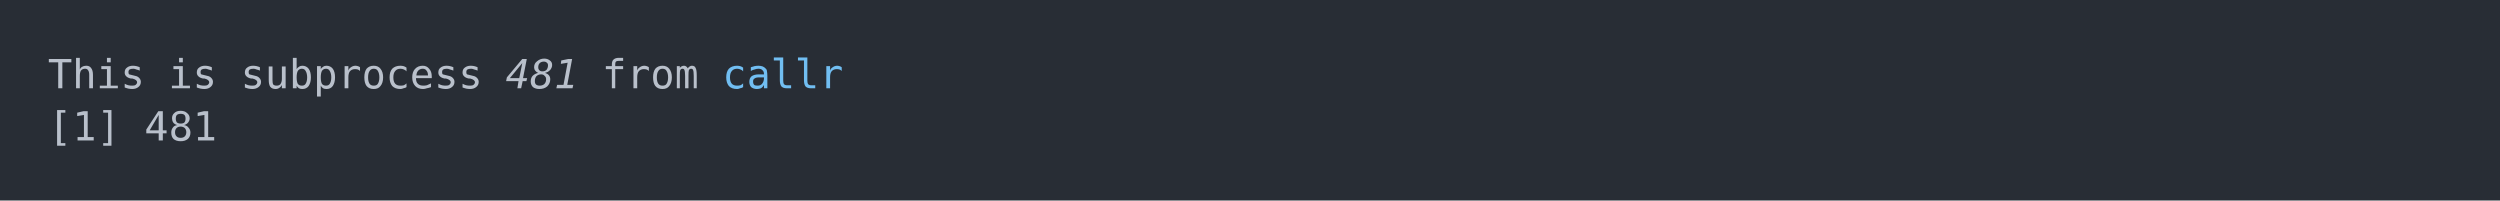
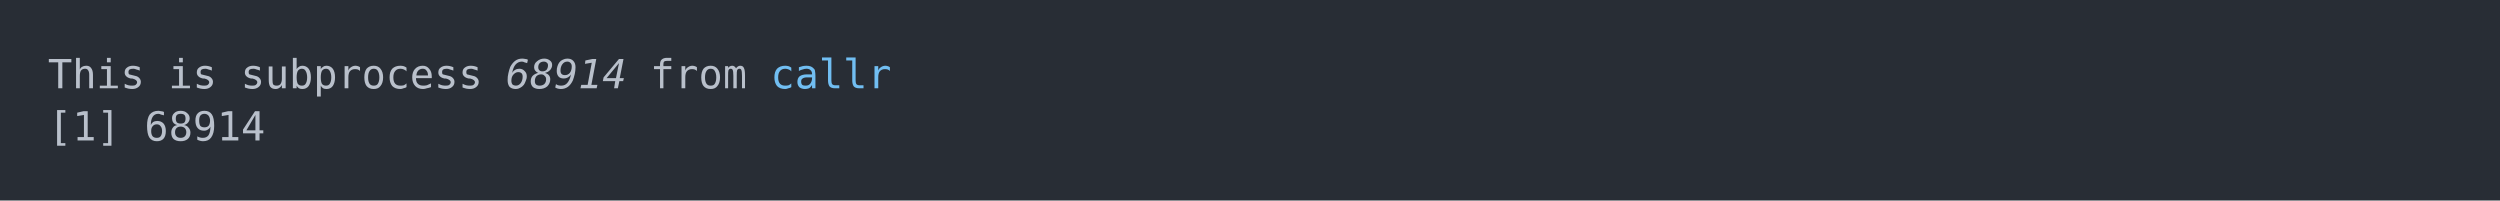
<svg xmlns="http://www.w3.org/2000/svg" xmlns:xlink="http://www.w3.org/1999/xlink" width="1040" height="83.42">
  <rect width="1040" height="83.42" rx="0" ry="0" class="a" />
  <svg height="43.42" viewBox="0 0 100 4.342" width="1000" x="20" y="20">
    <style>.a{fill:rgb(40,45,53)}.b{font-family:'Fira Code',Monaco,Consolas,Menlo,'Bitstream Vera Sans Mono','Powerline Symbols',monospace}.c{fill:transparent}.d{fill:rgb(185,192,203);white-space:pre}.e{fill:rgb(185,192,203);font-style:italic;white-space:pre}.f{fill:rgb(113,190,242);white-space:pre}</style>
    <g font-family="'Fira Code',Monaco,Consolas,Menlo,'Bitstream Vera Sans Mono','Powerline Symbols',monospace" font-size="1.67" class="b">
      <defs>
        <symbol id="a">
          <rect height="3" width="100" x="0" y="0" class="c" />
        </symbol>
      </defs>
      <rect height="4.342" width="100" class="a" />
      <svg x="0" y="0" width="100">
        <svg x="0">
          <use xlink:href="#a" />
          <text x="0" y="1.67" class="d">This</text>
          <text x="5.01" y="1.67" class="d">is</text>
          <text x="8.016" y="1.67" class="d">subprocess</text>
-           <text x="19.038" y="1.67" class="e">481</text>
-           <text x="23.046" y="1.67" class="d">from</text>
-           <text x="28.056" y="1.67" class="f">callr</text>
+           <text x="19.038" y="1.67" class="e">68914</text>
+           <text x="25.05" y="1.67" class="d">from</text>
+           <text x="30.06" y="1.67" class="f">callr</text>
          <text x="0" y="3.841" class="d">[1]</text>
-           <text x="4.008" y="3.841" class="d">481</text>
+           <text x="4.008" y="3.841" class="d">68914</text>
        </svg>
      </svg>
    </g>
  </svg>
</svg>
